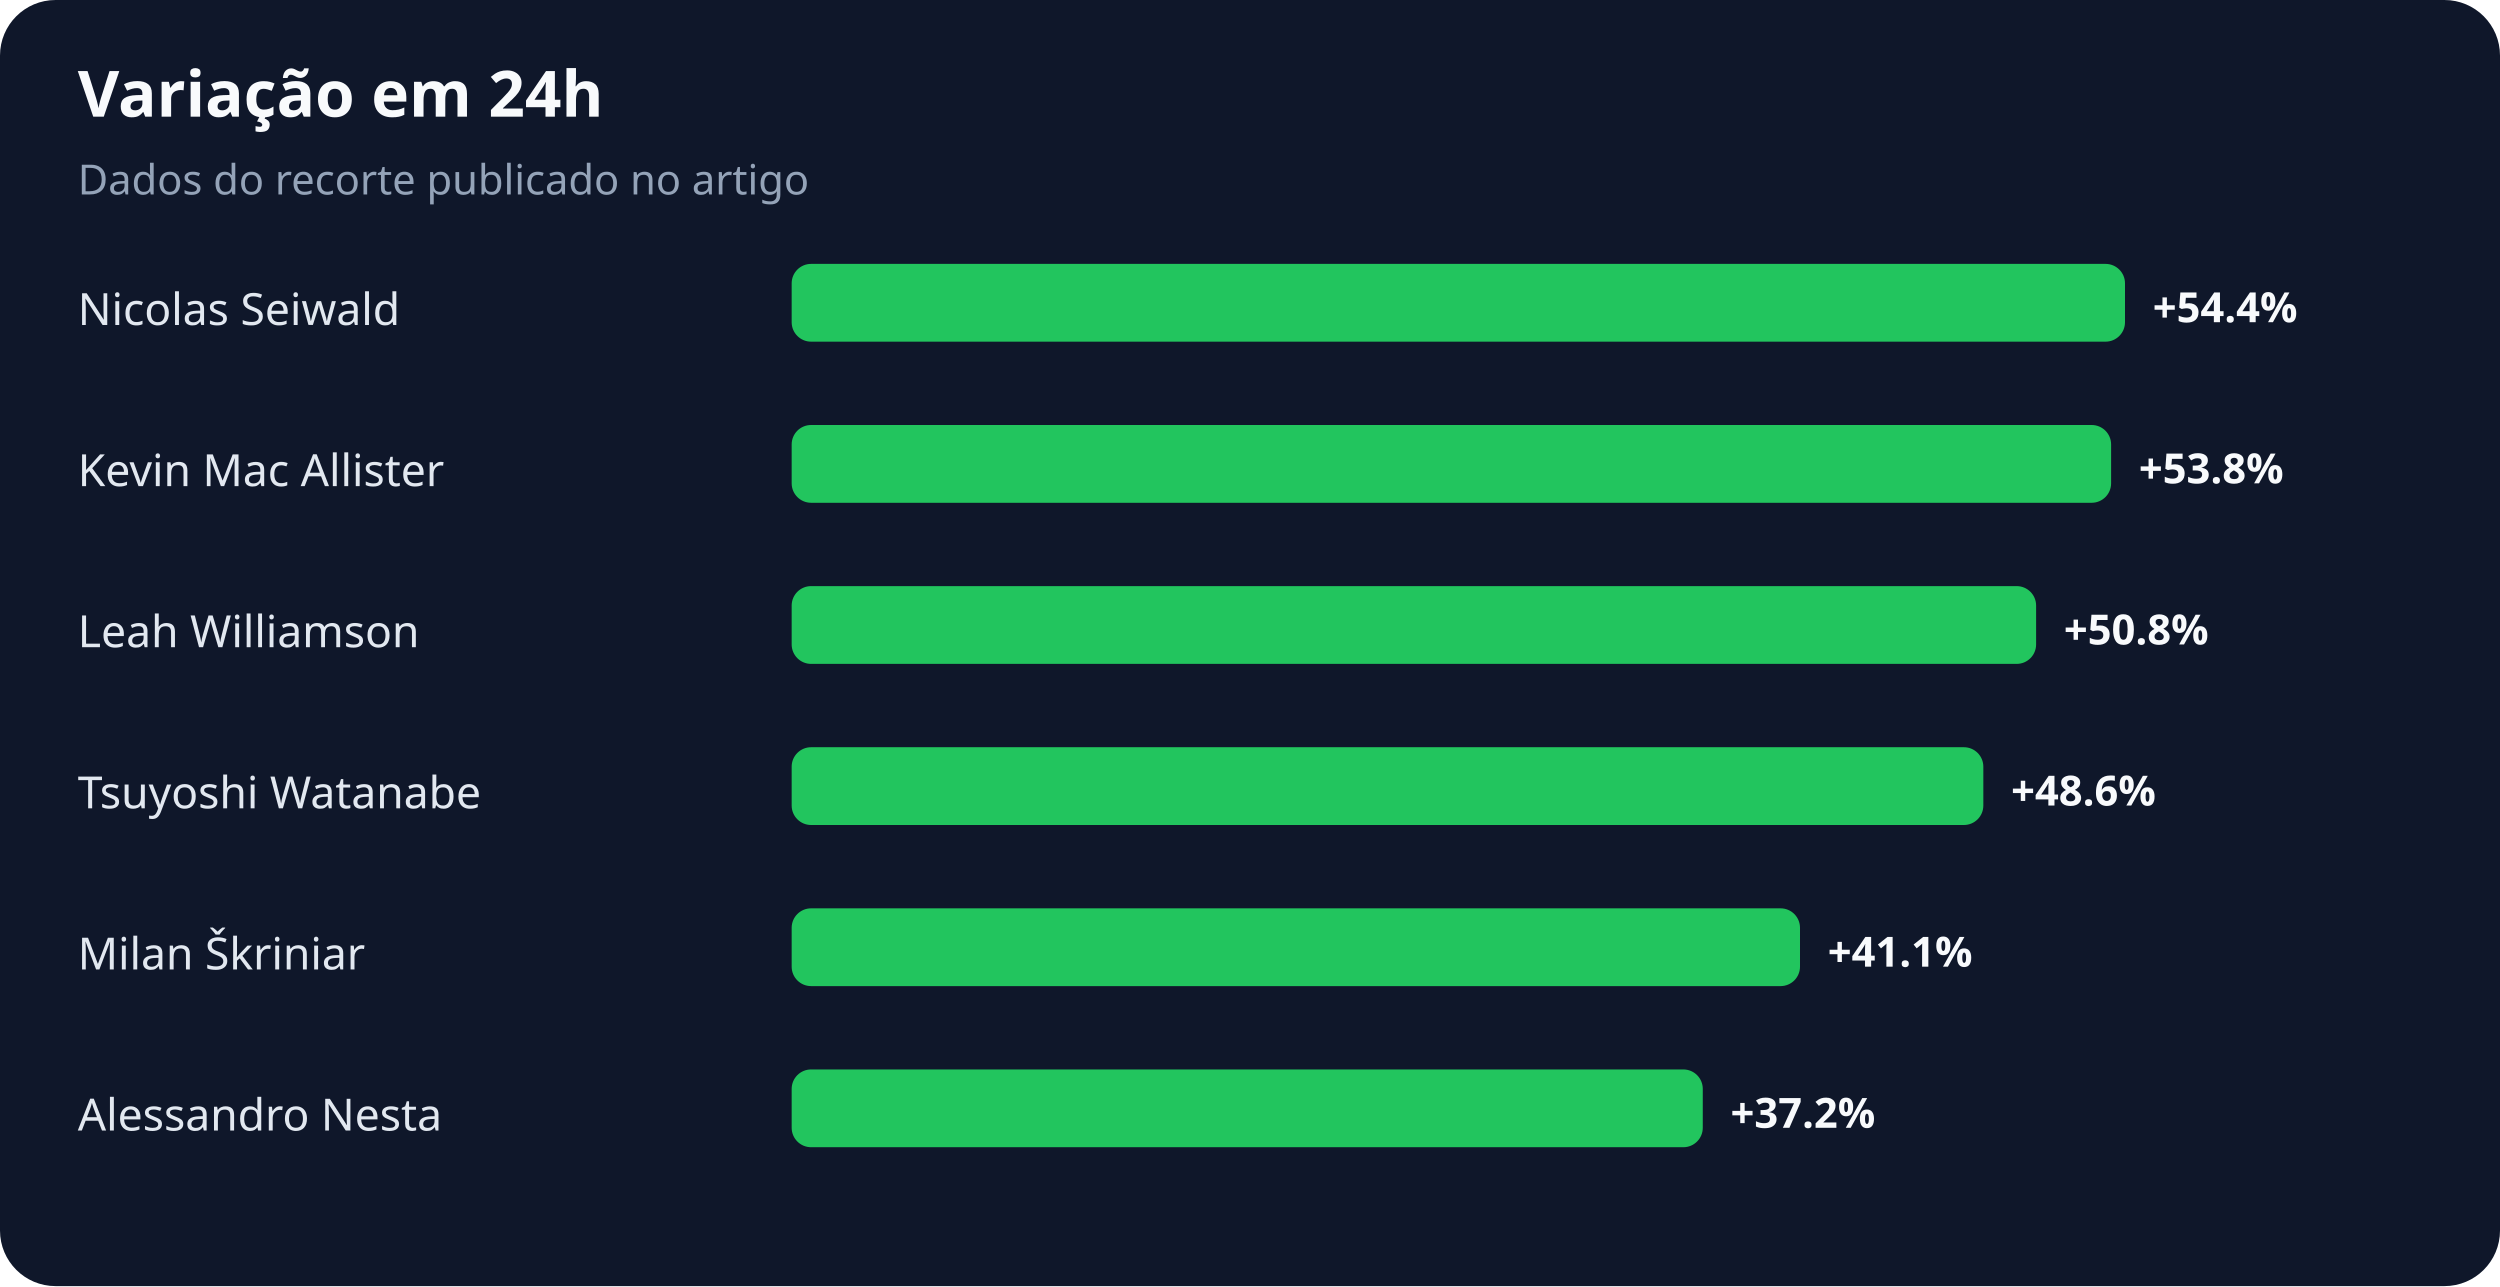
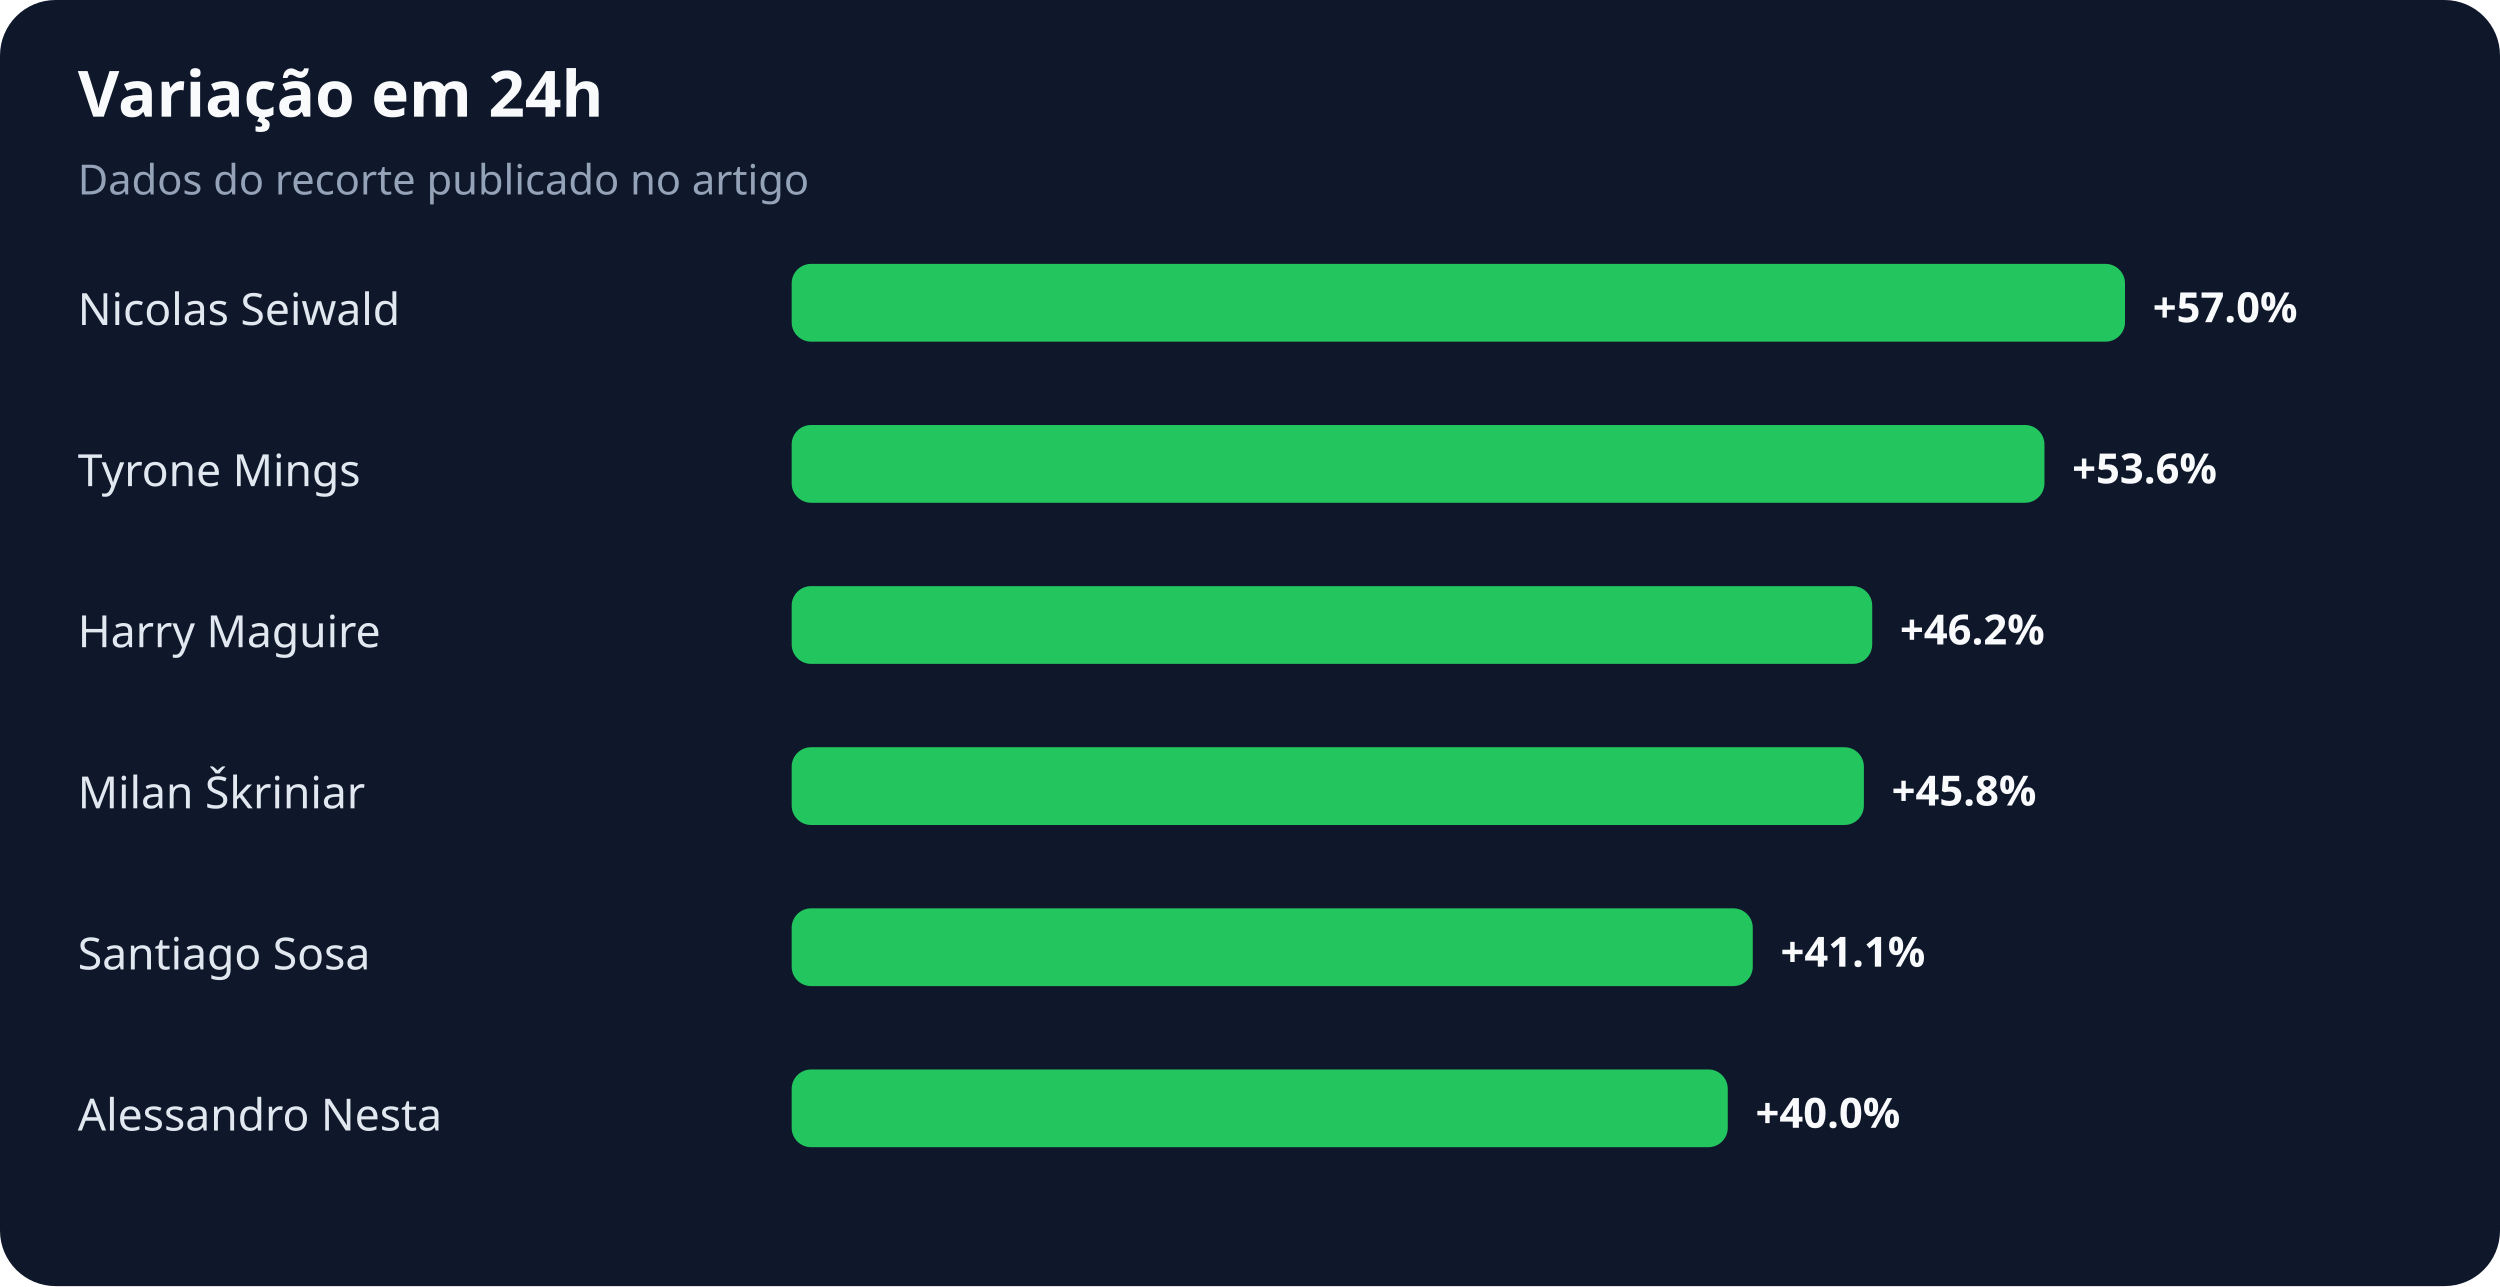
<svg xmlns="http://www.w3.org/2000/svg" width="900" height="463" viewBox="0 0 900 463" role="img" aria-labelledby="title desc">
  <rect width="100%" height="100%" rx="20" fill="#0f172a" />
  <text x="28" y="42" fill="#f8fafc" font-family="system-ui,sans-serif" font-size="23" font-weight="700">Variação em 24h</text>
  <text x="28" y="70" fill="#94a3b8" font-family="system-ui,sans-serif" font-size="15">Dados do recorte publicado no artigo</text>
  <text x="28" y="117" fill="#e2e8f0" font-family="system-ui,sans-serif" font-size="16">Nicolas Seiwald</text>
  <rect x="285" y="95" width="480" height="28" rx="7" fill="#22c55e" />
-   <text x="775" y="116" fill="#f8fafc" font-family="system-ui,sans-serif" font-size="15" font-weight="700">+54.4%</text>
-   <text x="28" y="175" fill="#e2e8f0" font-family="system-ui,sans-serif" font-size="16">Kevin Mac Allister</text>
-   <rect x="285" y="153" width="475" height="28" rx="7" fill="#22c55e" />
-   <text x="770" y="174" fill="#f8fafc" font-family="system-ui,sans-serif" font-size="15" font-weight="700">+53.8%</text>
-   <text x="28" y="233" fill="#e2e8f0" font-family="system-ui,sans-serif" font-size="16">Leah Williamson</text>
-   <rect x="285" y="211" width="448" height="28" rx="7" fill="#22c55e" />
-   <text x="743" y="232" fill="#f8fafc" font-family="system-ui,sans-serif" font-size="15" font-weight="700">+50.8%</text>
-   <text x="28" y="291" fill="#e2e8f0" font-family="system-ui,sans-serif" font-size="16">Tsuyoshi Watanabe</text>
-   <rect x="285" y="269" width="429" height="28" rx="7" fill="#22c55e" />
-   <text x="724" y="290" fill="#f8fafc" font-family="system-ui,sans-serif" font-size="15" font-weight="700">+48.6%</text>
-   <text x="28" y="349" fill="#e2e8f0" font-family="system-ui,sans-serif" font-size="16">Milan Škriniar</text>
-   <rect x="285" y="327" width="363" height="28" rx="7" fill="#22c55e" />
-   <text x="658" y="348" fill="#f8fafc" font-family="system-ui,sans-serif" font-size="15" font-weight="700">+41.1%</text>
+   <text x="775" y="116" fill="#f8fafc" font-family="system-ui,sans-serif" font-size="15" font-weight="700">+57.0%</text>
+   <text x="28" y="175" fill="#e2e8f0" font-family="system-ui,sans-serif" font-size="16">Tyrone Mings</text>
+   <rect x="285" y="153" width="451" height="28" rx="7" fill="#22c55e" />
+   <text x="746" y="174" fill="#f8fafc" font-family="system-ui,sans-serif" font-size="15" font-weight="700">+53.6%</text>
+   <text x="28" y="233" fill="#e2e8f0" font-family="system-ui,sans-serif" font-size="16">Harry Maguire</text>
+   <rect x="285" y="211" width="389" height="28" rx="7" fill="#22c55e" />
+   <text x="684" y="232" fill="#f8fafc" font-family="system-ui,sans-serif" font-size="15" font-weight="700">+46.2%</text>
+   <text x="28" y="291" fill="#e2e8f0" font-family="system-ui,sans-serif" font-size="16">Milan Škriniar</text>
+   <rect x="285" y="269" width="386" height="28" rx="7" fill="#22c55e" />
+   <text x="681" y="290" fill="#f8fafc" font-family="system-ui,sans-serif" font-size="15" font-weight="700">+45.8%</text>
+   <text x="28" y="349" fill="#e2e8f0" font-family="system-ui,sans-serif" font-size="16">Santiago Sosa</text>
+   <rect x="285" y="327" width="346" height="28" rx="7" fill="#22c55e" />
+   <text x="641" y="348" fill="#f8fafc" font-family="system-ui,sans-serif" font-size="15" font-weight="700">+41.1%</text>
  <text x="28" y="407" fill="#e2e8f0" font-family="system-ui,sans-serif" font-size="16">Alessandro Nesta</text>
-   <rect x="285" y="385" width="328" height="28" rx="7" fill="#22c55e" />
-   <text x="623" y="406" fill="#f8fafc" font-family="system-ui,sans-serif" font-size="15" font-weight="700">+37.2%</text>
+   <rect x="285" y="385" width="337" height="28" rx="7" fill="#22c55e" />
+   <text x="632" y="406" fill="#f8fafc" font-family="system-ui,sans-serif" font-size="15" font-weight="700">+40.0%</text>
</svg>
